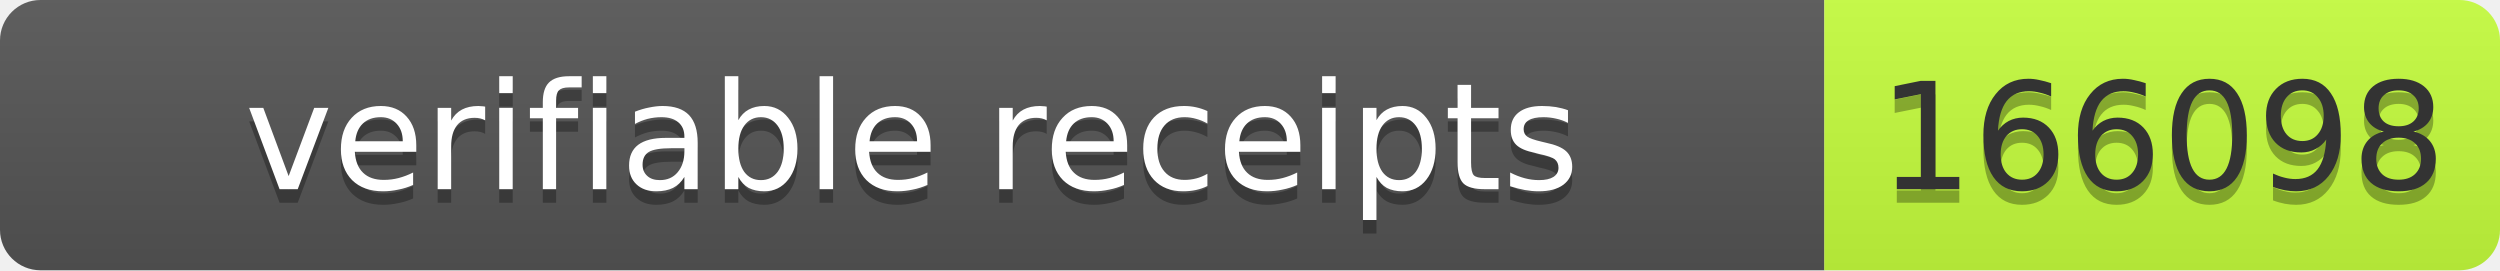
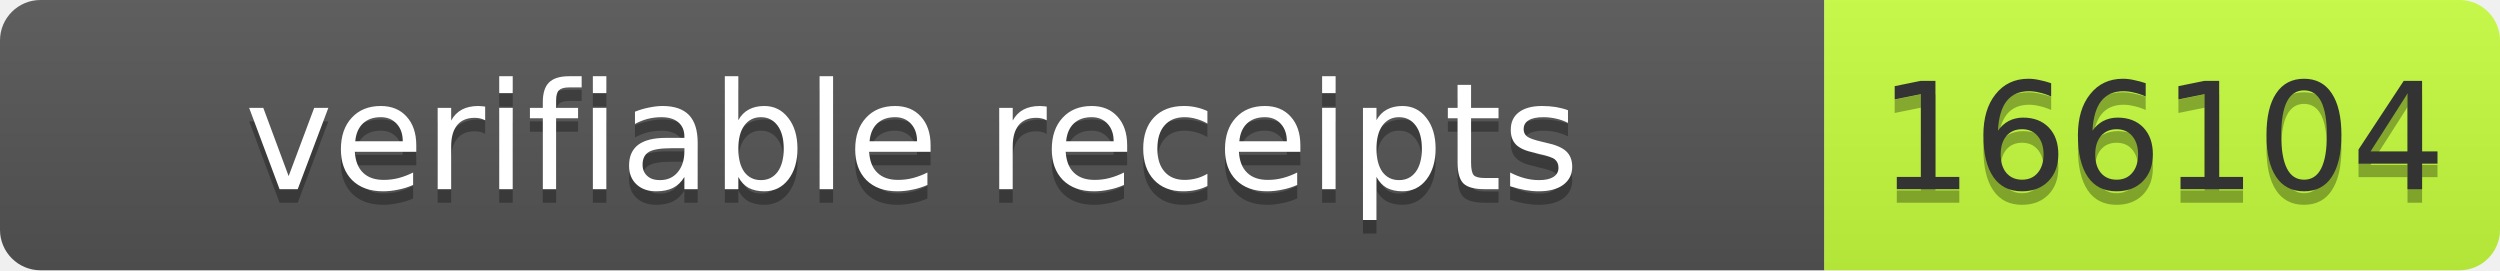
- <svg xmlns="http://www.w3.org/2000/svg" width="185" height="20" role="img" aria-label="verifiable receipts: 166098">
+ <svg xmlns="http://www.w3.org/2000/svg" width="185" height="20" role="img" aria-label="verifiable receipts: 166104">
  <linearGradient id="s" x2="0" y2="100%">
    <stop offset="0" stop-color="#bbb" stop-opacity=".1" />
    <stop offset="1" stop-opacity=".1" />
  </linearGradient>
  <clipPath id="r">
    <rect width="185" height="20" rx="3" fill="#fff" />
  </clipPath>
  <g clip-path="url(#r)">
    <rect width="135" height="20" fill="#555" />
    <rect x="135" width="50" height="20" fill="#c6ff3d" />
    <rect width="185" height="20" fill="url(#s)" />
  </g>
  <g font-family="Verdana,Geneva,DejaVu Sans,sans-serif" font-size="11">
    <text x="67.5" y="15" fill="#010101" fill-opacity=".3" text-anchor="middle" textLength="125">verifiable receipts</text>
    <text x="67.5" y="14" fill="#fff" text-anchor="middle" textLength="125">verifiable receipts</text>
-     <text x="160" y="15" fill="#010101" fill-opacity=".3" text-anchor="middle" textLength="40">166098</text>
-     <text x="160" y="14" fill="#333" text-anchor="middle" textLength="40">166098</text>
+     <text x="160" y="15" fill="#010101" fill-opacity=".3" text-anchor="middle" textLength="40">166104</text>
+     <text x="160" y="14" fill="#333" text-anchor="middle" textLength="40">166104</text>
  </g>
</svg>
